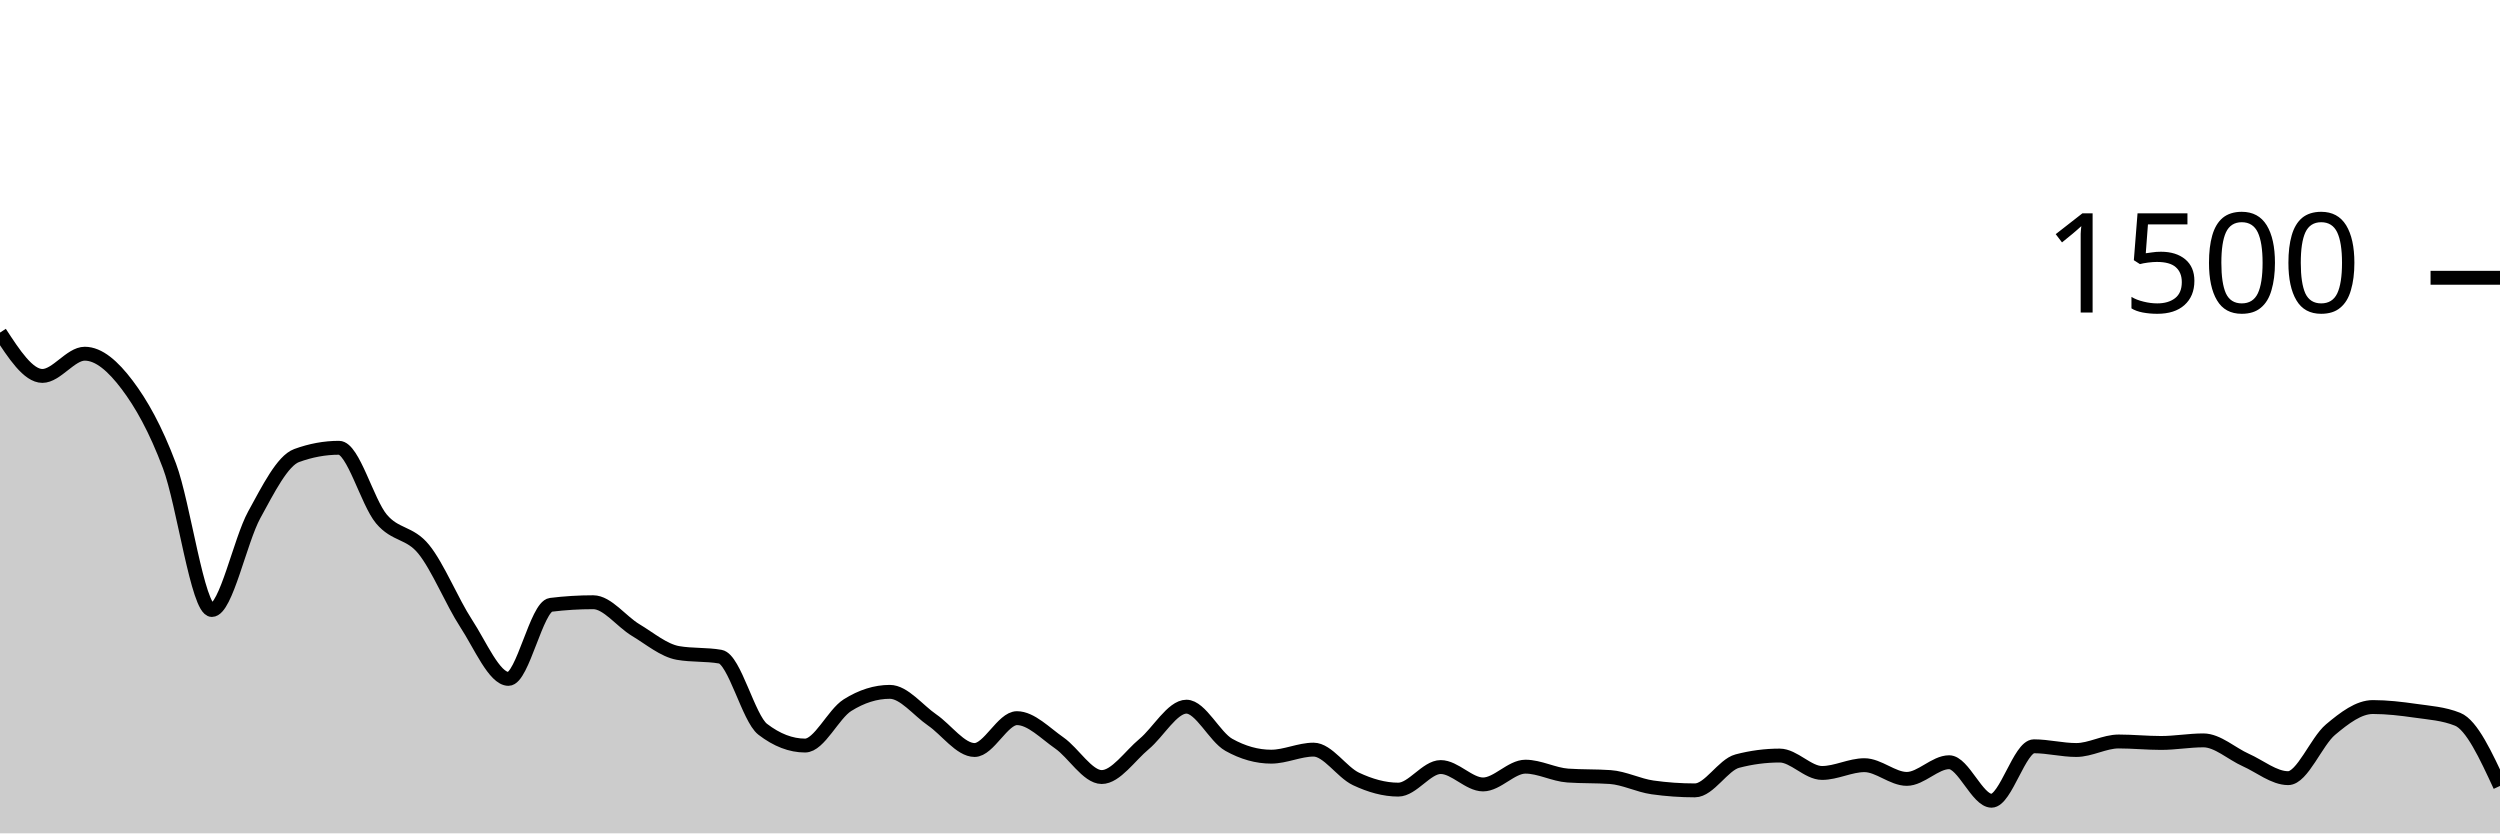
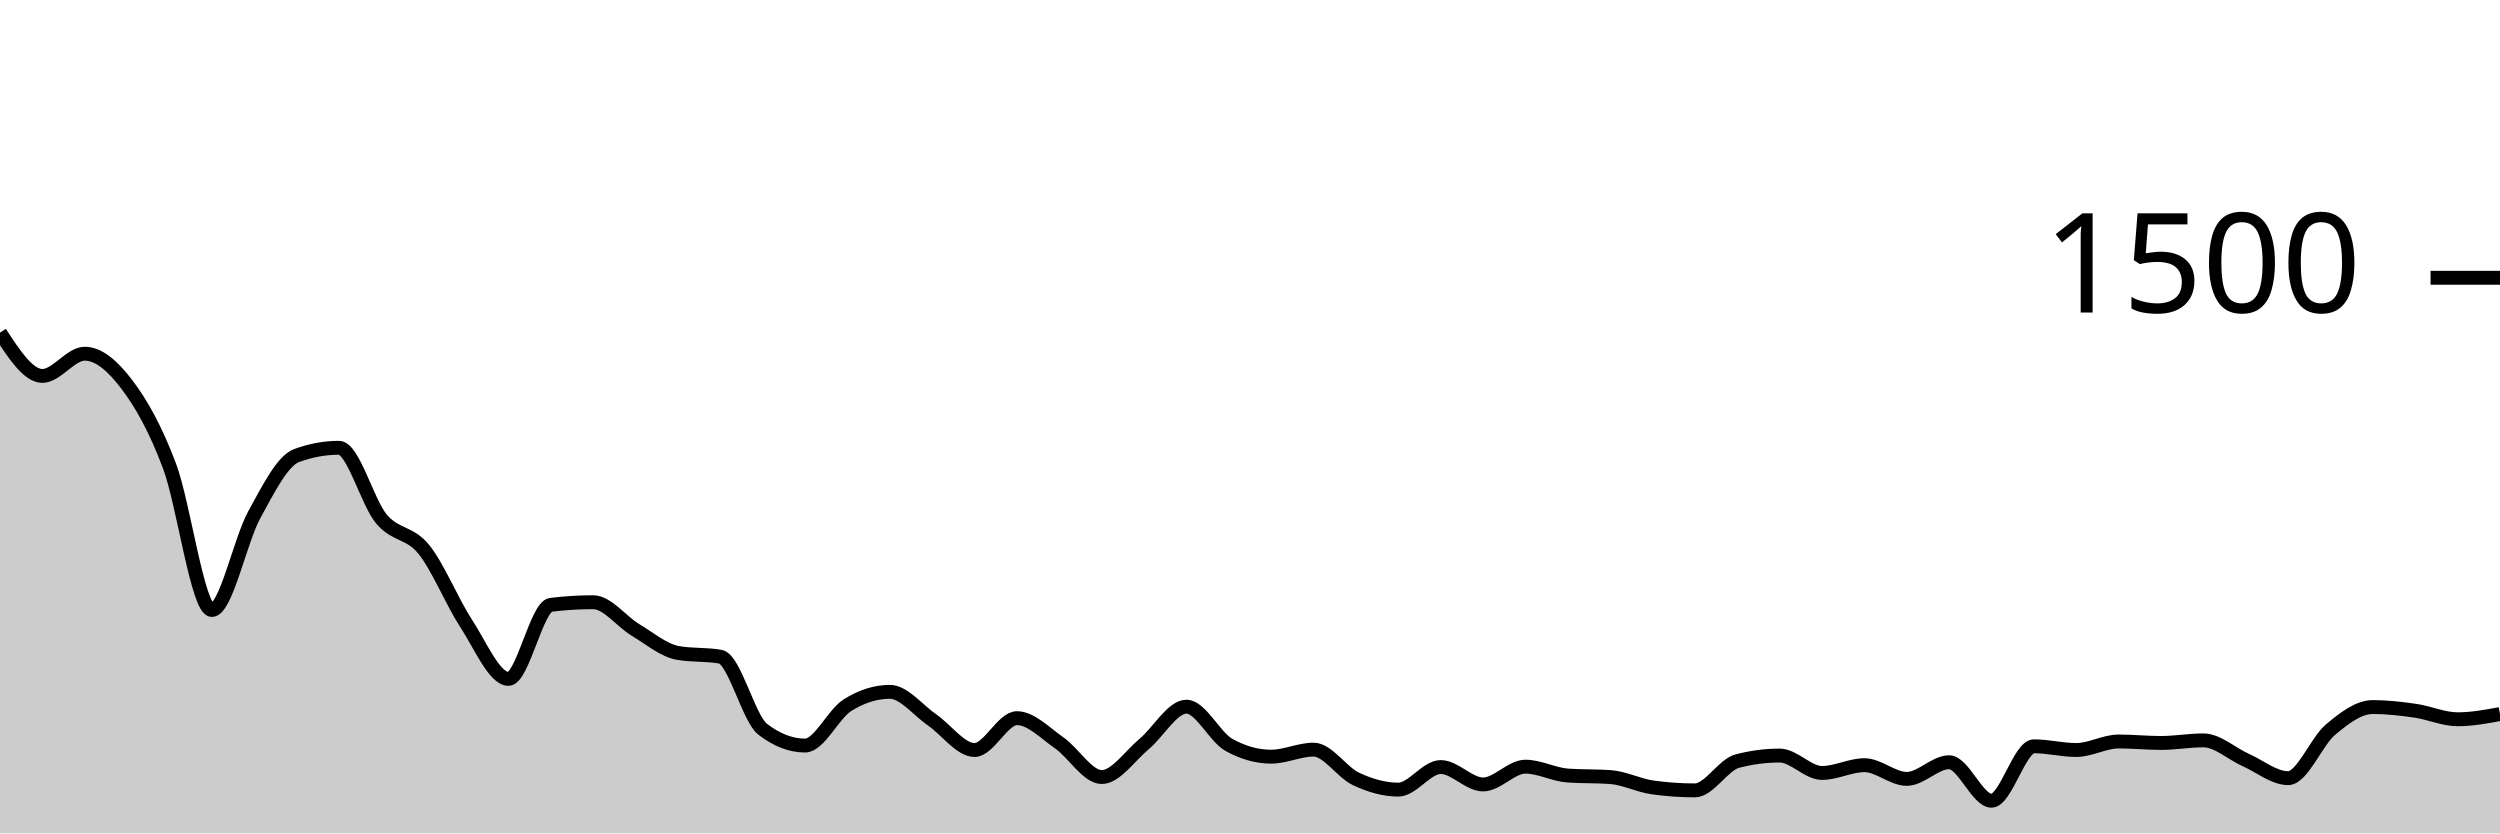
<svg xmlns="http://www.w3.org/2000/svg" viewBox="0 0 180 60">
  <g transform="translate(0,20)">
-     <path class="area" fill="rgba(0, 0, 0, 0.2)" d="M0,3.947C1.017,5.507,2.034,7.067,3.051,7.067C4.068,7.067,5.085,5.467,6.102,5.467C7.119,5.467,8.136,6.36,9.153,7.707C10.169,9.053,11.186,10.844,12.203,13.547C13.22,16.249,14.237,23.92,15.254,23.92C16.271,23.92,17.288,18.92,18.305,17.067C19.322,15.213,20.339,13.173,21.356,12.8C22.373,12.427,23.39,12.24,24.407,12.24C25.424,12.24,26.441,16.142,27.458,17.36C28.475,18.578,29.492,18.293,30.508,19.547C31.525,20.8,32.542,23.324,33.559,24.88C34.576,26.436,35.593,28.88,36.61,28.88C37.627,28.88,38.644,23.671,39.661,23.547C40.678,23.422,41.695,23.36,42.712,23.36C43.729,23.36,44.746,24.751,45.763,25.36C46.78,25.969,47.797,26.836,48.814,27.013C49.831,27.191,50.847,27.102,51.864,27.28C52.881,27.458,53.898,31.724,54.915,32.507C55.932,33.289,56.949,33.68,57.966,33.68C58.983,33.68,60,31.413,61.017,30.773C62.034,30.133,63.051,29.813,64.068,29.813C65.085,29.813,66.102,31.142,67.119,31.84C68.136,32.538,69.153,34,70.169,34C71.186,34,72.203,31.707,73.22,31.707C74.237,31.707,75.254,32.787,76.271,33.493C77.288,34.2,78.305,35.947,79.322,35.947C80.339,35.947,81.356,34.418,82.373,33.573C83.39,32.729,84.407,30.88,85.424,30.88C86.441,30.88,87.458,33.058,88.475,33.627C89.492,34.196,90.508,34.48,91.525,34.48C92.542,34.48,93.559,33.973,94.576,33.973C95.593,33.973,96.61,35.6,97.627,36.08C98.644,36.56,99.661,36.853,100.678,36.853C101.695,36.853,102.712,35.227,103.729,35.227C104.746,35.227,105.763,36.48,106.78,36.48C107.797,36.48,108.814,35.2,109.831,35.2C110.847,35.2,111.864,35.769,112.881,35.84C113.898,35.911,114.915,35.876,115.932,35.947C116.949,36.018,117.966,36.551,118.983,36.693C120,36.836,121.017,36.907,122.034,36.907C123.051,36.907,124.068,35.067,125.085,34.8C126.102,34.533,127.119,34.4,128.136,34.4C129.153,34.4,130.169,35.653,131.186,35.653C132.203,35.653,133.22,35.093,134.237,35.093C135.254,35.093,136.271,36.08,137.288,36.08C138.305,36.08,139.322,34.88,140.339,34.88C141.356,34.88,142.373,37.653,143.39,37.653C144.407,37.653,145.424,33.733,146.441,33.733C147.458,33.733,148.475,34,149.492,34C150.508,34,151.525,33.387,152.542,33.387C153.559,33.387,154.576,33.493,155.593,33.493C156.61,33.493,157.627,33.307,158.644,33.307C159.661,33.307,160.678,34.267,161.695,34.72C162.712,35.173,163.729,36.027,164.746,36.027C165.763,36.027,166.78,33.387,167.797,32.533C168.814,31.68,169.831,30.907,170.847,30.907C171.864,30.907,172.881,31.027,173.898,31.173C174.915,31.32,175.932,31.378,176.949,31.787C177.966,32.196,178.983,34.391,180,36.587L180,40C178.983,40,177.966,40,176.949,40C175.932,40,174.915,40,173.898,40C172.881,40,171.864,40,170.847,40C169.831,40,168.814,40,167.797,40C166.78,40,165.763,40,164.746,40C163.729,40,162.712,40,161.695,40C160.678,40,159.661,40,158.644,40C157.627,40,156.61,40,155.593,40C154.576,40,153.559,40,152.542,40C151.525,40,150.508,40,149.492,40C148.475,40,147.458,40,146.441,40C145.424,40,144.407,40,143.39,40C142.373,40,141.356,40,140.339,40C139.322,40,138.305,40,137.288,40C136.271,40,135.254,40,134.237,40C133.22,40,132.203,40,131.186,40C130.169,40,129.153,40,128.136,40C127.119,40,126.102,40,125.085,40C124.068,40,123.051,40,122.034,40C121.017,40,120,40,118.983,40C117.966,40,116.949,40,115.932,40C114.915,40,113.898,40,112.881,40C111.864,40,110.847,40,109.831,40C108.814,40,107.797,40,106.78,40C105.763,40,104.746,40,103.729,40C102.712,40,101.695,40,100.678,40C99.661,40,98.644,40,97.627,40C96.61,40,95.593,40,94.576,40C93.559,40,92.542,40,91.525,40C90.508,40,89.492,40,88.475,40C87.458,40,86.441,40,85.424,40C84.407,40,83.39,40,82.373,40C81.356,40,80.339,40,79.322,40C78.305,40,77.288,40,76.271,40C75.254,40,74.237,40,73.22,40C72.203,40,71.186,40,70.169,40C69.153,40,68.136,40,67.119,40C66.102,40,65.085,40,64.068,40C63.051,40,62.034,40,61.017,40C60,40,58.983,40,57.966,40C56.949,40,55.932,40,54.915,40C53.898,40,52.881,40,51.864,40C50.847,40,49.831,40,48.814,40C47.797,40,46.78,40,45.763,40C44.746,40,43.729,40,42.712,40C41.695,40,40.678,40,39.661,40C38.644,40,37.627,40,36.61,40C35.593,40,34.576,40,33.559,40C32.542,40,31.525,40,30.508,40C29.492,40,28.475,40,27.458,40C26.441,40,25.424,40,24.407,40C23.39,40,22.373,40,21.356,40C20.339,40,19.322,40,18.305,40C17.288,40,16.271,40,15.254,40C14.237,40,13.22,40,12.203,40C11.186,40,10.169,40,9.153,40C8.136,40,7.119,40,6.102,40C5.085,40,4.068,40,3.051,40C2.034,40,1.017,40,0,40Z" />
-     <path class="line" stroke="black" fill="none" d="M0,3.947C1.017,5.507,2.034,7.067,3.051,7.067C4.068,7.067,5.085,5.467,6.102,5.467C7.119,5.467,8.136,6.36,9.153,7.707C10.169,9.053,11.186,10.844,12.203,13.547C13.22,16.249,14.237,23.92,15.254,23.92C16.271,23.92,17.288,18.92,18.305,17.067C19.322,15.213,20.339,13.173,21.356,12.8C22.373,12.427,23.39,12.24,24.407,12.24C25.424,12.24,26.441,16.142,27.458,17.36C28.475,18.578,29.492,18.293,30.508,19.547C31.525,20.8,32.542,23.324,33.559,24.88C34.576,26.436,35.593,28.88,36.61,28.88C37.627,28.88,38.644,23.671,39.661,23.547C40.678,23.422,41.695,23.36,42.712,23.36C43.729,23.36,44.746,24.751,45.763,25.36C46.78,25.969,47.797,26.836,48.814,27.013C49.831,27.191,50.847,27.102,51.864,27.28C52.881,27.458,53.898,31.724,54.915,32.507C55.932,33.289,56.949,33.68,57.966,33.68C58.983,33.68,60,31.413,61.017,30.773C62.034,30.133,63.051,29.813,64.068,29.813C65.085,29.813,66.102,31.142,67.119,31.84C68.136,32.538,69.153,34,70.169,34C71.186,34,72.203,31.707,73.22,31.707C74.237,31.707,75.254,32.787,76.271,33.493C77.288,34.2,78.305,35.947,79.322,35.947C80.339,35.947,81.356,34.418,82.373,33.573C83.39,32.729,84.407,30.88,85.424,30.88C86.441,30.88,87.458,33.058,88.475,33.627C89.492,34.196,90.508,34.48,91.525,34.48C92.542,34.48,93.559,33.973,94.576,33.973C95.593,33.973,96.61,35.6,97.627,36.08C98.644,36.56,99.661,36.853,100.678,36.853C101.695,36.853,102.712,35.227,103.729,35.227C104.746,35.227,105.763,36.48,106.78,36.48C107.797,36.48,108.814,35.2,109.831,35.2C110.847,35.2,111.864,35.769,112.881,35.84C113.898,35.911,114.915,35.876,115.932,35.947C116.949,36.018,117.966,36.551,118.983,36.693C120,36.836,121.017,36.907,122.034,36.907C123.051,36.907,124.068,35.067,125.085,34.8C126.102,34.533,127.119,34.4,128.136,34.4C129.153,34.4,130.169,35.653,131.186,35.653C132.203,35.653,133.22,35.093,134.237,35.093C135.254,35.093,136.271,36.08,137.288,36.08C138.305,36.08,139.322,34.88,140.339,34.88C141.356,34.88,142.373,37.653,143.39,37.653C144.407,37.653,145.424,33.733,146.441,33.733C147.458,33.733,148.475,34,149.492,34C150.508,34,151.525,33.387,152.542,33.387C153.559,33.387,154.576,33.493,155.593,33.493C156.61,33.493,157.627,33.307,158.644,33.307C159.661,33.307,160.678,34.267,161.695,34.72C162.712,35.173,163.729,36.027,164.746,36.027C165.763,36.027,166.78,33.387,167.797,32.533C168.814,31.68,169.831,30.907,170.847,30.907C171.864,30.907,172.881,31.027,173.898,31.173C174.915,31.32,175.932,31.378,176.949,31.787C177.966,32.196,178.983,34.391,180,36.587" />
+     <path class="area" fill="rgba(0, 0, 0, 0.2)" d="M0,3.947C1.017,5.507,2.034,7.067,3.051,7.067C4.068,7.067,5.085,5.467,6.102,5.467C7.119,5.467,8.136,6.36,9.153,7.707C10.169,9.053,11.186,10.844,12.203,13.547C13.22,16.249,14.237,23.92,15.254,23.92C16.271,23.92,17.288,18.92,18.305,17.067C19.322,15.213,20.339,13.173,21.356,12.8C22.373,12.427,23.39,12.24,24.407,12.24C25.424,12.24,26.441,16.142,27.458,17.36C28.475,18.578,29.492,18.293,30.508,19.547C31.525,20.8,32.542,23.324,33.559,24.88C34.576,26.436,35.593,28.88,36.61,28.88C37.627,28.88,38.644,23.671,39.661,23.547C40.678,23.422,41.695,23.36,42.712,23.36C43.729,23.36,44.746,24.751,45.763,25.36C46.78,25.969,47.797,26.836,48.814,27.013C49.831,27.191,50.847,27.102,51.864,27.28C52.881,27.458,53.898,31.724,54.915,32.507C55.932,33.289,56.949,33.68,57.966,33.68C58.983,33.68,60,31.413,61.017,30.773C62.034,30.133,63.051,29.813,64.068,29.813C65.085,29.813,66.102,31.142,67.119,31.84C68.136,32.538,69.153,34,70.169,34C71.186,34,72.203,31.707,73.22,31.707C74.237,31.707,75.254,32.787,76.271,33.493C77.288,34.2,78.305,35.947,79.322,35.947C80.339,35.947,81.356,34.418,82.373,33.573C83.39,32.729,84.407,30.88,85.424,30.88C86.441,30.88,87.458,33.058,88.475,33.627C89.492,34.196,90.508,34.48,91.525,34.48C92.542,34.48,93.559,33.973,94.576,33.973C95.593,33.973,96.61,35.6,97.627,36.08C98.644,36.56,99.661,36.853,100.678,36.853C101.695,36.853,102.712,35.227,103.729,35.227C104.746,35.227,105.763,36.48,106.78,36.48C107.797,36.48,108.814,35.2,109.831,35.2C110.847,35.2,111.864,35.769,112.881,35.84C113.898,35.911,114.915,35.876,115.932,35.947C116.949,36.018,117.966,36.551,118.983,36.693C120,36.836,121.017,36.907,122.034,36.907C123.051,36.907,124.068,35.067,125.085,34.8C126.102,34.533,127.119,34.4,128.136,34.4C129.153,34.4,130.169,35.653,131.186,35.653C132.203,35.653,133.22,35.093,134.237,35.093C135.254,35.093,136.271,36.08,137.288,36.08C138.305,36.08,139.322,34.88,140.339,34.88C141.356,34.88,142.373,37.653,143.39,37.653C144.407,37.653,145.424,33.733,146.441,33.733C147.458,33.733,148.475,34,149.492,34C150.508,34,151.525,33.387,152.542,33.387C153.559,33.387,154.576,33.493,155.593,33.493C156.61,33.493,157.627,33.307,158.644,33.307C159.661,33.307,160.678,34.267,161.695,34.72C162.712,35.173,163.729,36.027,164.746,36.027C165.763,36.027,166.78,33.387,167.797,32.533C168.814,31.68,169.831,30.907,170.847,30.907C171.864,30.907,172.881,31.027,173.898,31.173C174.915,31.32,175.932,31.787,176.949,31.787C177.966,31.787,178.983,31.6,180,31.413L180,40C178.983,40,177.966,40,176.949,40C175.932,40,174.915,40,173.898,40C172.881,40,171.864,40,170.847,40C169.831,40,168.814,40,167.797,40C166.78,40,165.763,40,164.746,40C163.729,40,162.712,40,161.695,40C160.678,40,159.661,40,158.644,40C157.627,40,156.61,40,155.593,40C154.576,40,153.559,40,152.542,40C151.525,40,150.508,40,149.492,40C148.475,40,147.458,40,146.441,40C145.424,40,144.407,40,143.39,40C142.373,40,141.356,40,140.339,40C139.322,40,138.305,40,137.288,40C136.271,40,135.254,40,134.237,40C133.22,40,132.203,40,131.186,40C130.169,40,129.153,40,128.136,40C127.119,40,126.102,40,125.085,40C124.068,40,123.051,40,122.034,40C121.017,40,120,40,118.983,40C117.966,40,116.949,40,115.932,40C114.915,40,113.898,40,112.881,40C111.864,40,110.847,40,109.831,40C108.814,40,107.797,40,106.78,40C105.763,40,104.746,40,103.729,40C102.712,40,101.695,40,100.678,40C99.661,40,98.644,40,97.627,40C96.61,40,95.593,40,94.576,40C93.559,40,92.542,40,91.525,40C90.508,40,89.492,40,88.475,40C87.458,40,86.441,40,85.424,40C84.407,40,83.39,40,82.373,40C81.356,40,80.339,40,79.322,40C78.305,40,77.288,40,76.271,40C75.254,40,74.237,40,73.22,40C72.203,40,71.186,40,70.169,40C69.153,40,68.136,40,67.119,40C66.102,40,65.085,40,64.068,40C63.051,40,62.034,40,61.017,40C60,40,58.983,40,57.966,40C56.949,40,55.932,40,54.915,40C53.898,40,52.881,40,51.864,40C50.847,40,49.831,40,48.814,40C47.797,40,46.78,40,45.763,40C44.746,40,43.729,40,42.712,40C41.695,40,40.678,40,39.661,40C38.644,40,37.627,40,36.61,40C35.593,40,34.576,40,33.559,40C32.542,40,31.525,40,30.508,40C29.492,40,28.475,40,27.458,40C26.441,40,25.424,40,24.407,40C23.39,40,22.373,40,21.356,40C20.339,40,19.322,40,18.305,40C17.288,40,16.271,40,15.254,40C14.237,40,13.22,40,12.203,40C11.186,40,10.169,40,9.153,40C8.136,40,7.119,40,6.102,40C5.085,40,4.068,40,3.051,40C2.034,40,1.017,40,0,40Z" />
+     <path class="line" stroke="black" fill="none" d="M0,3.947C1.017,5.507,2.034,7.067,3.051,7.067C4.068,7.067,5.085,5.467,6.102,5.467C7.119,5.467,8.136,6.36,9.153,7.707C10.169,9.053,11.186,10.844,12.203,13.547C13.22,16.249,14.237,23.92,15.254,23.92C16.271,23.92,17.288,18.92,18.305,17.067C19.322,15.213,20.339,13.173,21.356,12.8C22.373,12.427,23.39,12.24,24.407,12.24C25.424,12.24,26.441,16.142,27.458,17.36C28.475,18.578,29.492,18.293,30.508,19.547C31.525,20.8,32.542,23.324,33.559,24.88C34.576,26.436,35.593,28.88,36.61,28.88C37.627,28.88,38.644,23.671,39.661,23.547C40.678,23.422,41.695,23.36,42.712,23.36C43.729,23.36,44.746,24.751,45.763,25.36C46.78,25.969,47.797,26.836,48.814,27.013C49.831,27.191,50.847,27.102,51.864,27.28C52.881,27.458,53.898,31.724,54.915,32.507C55.932,33.289,56.949,33.68,57.966,33.68C58.983,33.68,60,31.413,61.017,30.773C62.034,30.133,63.051,29.813,64.068,29.813C65.085,29.813,66.102,31.142,67.119,31.84C68.136,32.538,69.153,34,70.169,34C71.186,34,72.203,31.707,73.22,31.707C74.237,31.707,75.254,32.787,76.271,33.493C77.288,34.2,78.305,35.947,79.322,35.947C80.339,35.947,81.356,34.418,82.373,33.573C83.39,32.729,84.407,30.88,85.424,30.88C86.441,30.88,87.458,33.058,88.475,33.627C89.492,34.196,90.508,34.48,91.525,34.48C92.542,34.48,93.559,33.973,94.576,33.973C95.593,33.973,96.61,35.6,97.627,36.08C98.644,36.56,99.661,36.853,100.678,36.853C101.695,36.853,102.712,35.227,103.729,35.227C104.746,35.227,105.763,36.48,106.78,36.48C107.797,36.48,108.814,35.2,109.831,35.2C110.847,35.2,111.864,35.769,112.881,35.84C113.898,35.911,114.915,35.876,115.932,35.947C116.949,36.018,117.966,36.551,118.983,36.693C120,36.836,121.017,36.907,122.034,36.907C123.051,36.907,124.068,35.067,125.085,34.8C126.102,34.533,127.119,34.4,128.136,34.4C129.153,34.4,130.169,35.653,131.186,35.653C132.203,35.653,133.22,35.093,134.237,35.093C135.254,35.093,136.271,36.08,137.288,36.08C138.305,36.08,139.322,34.88,140.339,34.88C141.356,34.88,142.373,37.653,143.39,37.653C144.407,37.653,145.424,33.733,146.441,33.733C147.458,33.733,148.475,34,149.492,34C150.508,34,151.525,33.387,152.542,33.387C153.559,33.387,154.576,33.493,155.593,33.493C156.61,33.493,157.627,33.307,158.644,33.307C159.661,33.307,160.678,34.267,161.695,34.72C162.712,35.173,163.729,36.027,164.746,36.027C165.763,36.027,166.78,33.387,167.797,32.533C168.814,31.68,169.831,30.907,170.847,30.907C171.864,30.907,172.881,31.027,173.898,31.173C174.915,31.32,175.932,31.787,176.949,31.787C177.966,31.787,178.983,31.6,180,31.413" />
    <path class="axis-ceiling" stroke-width="1" stroke="black" fill="none" d="M175,0L180,0" />
    <text class="axis-ceiling-label" font-family="sans-serif" text-anchor="end" font-size="10px" x="170" y="2.5">1500</text>
  </g>
</svg>
